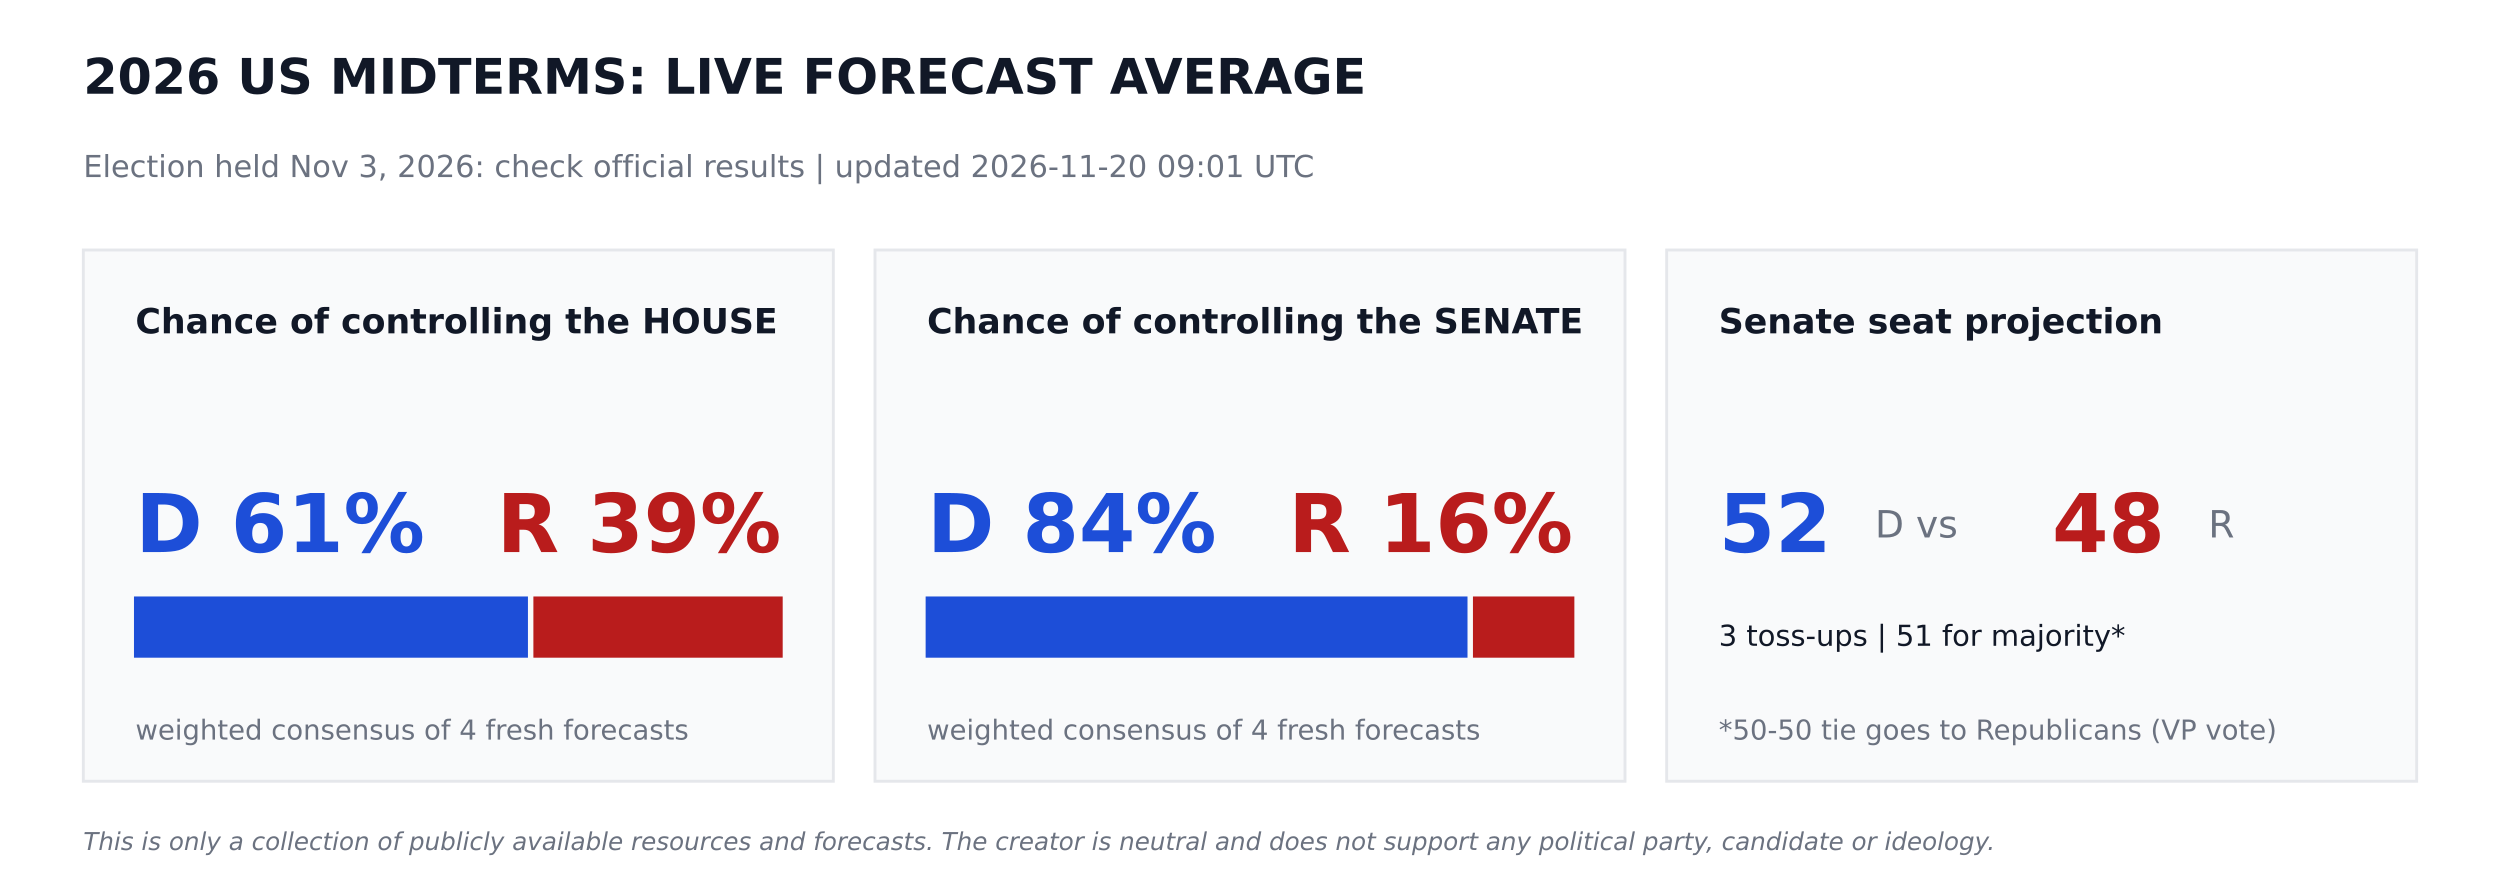
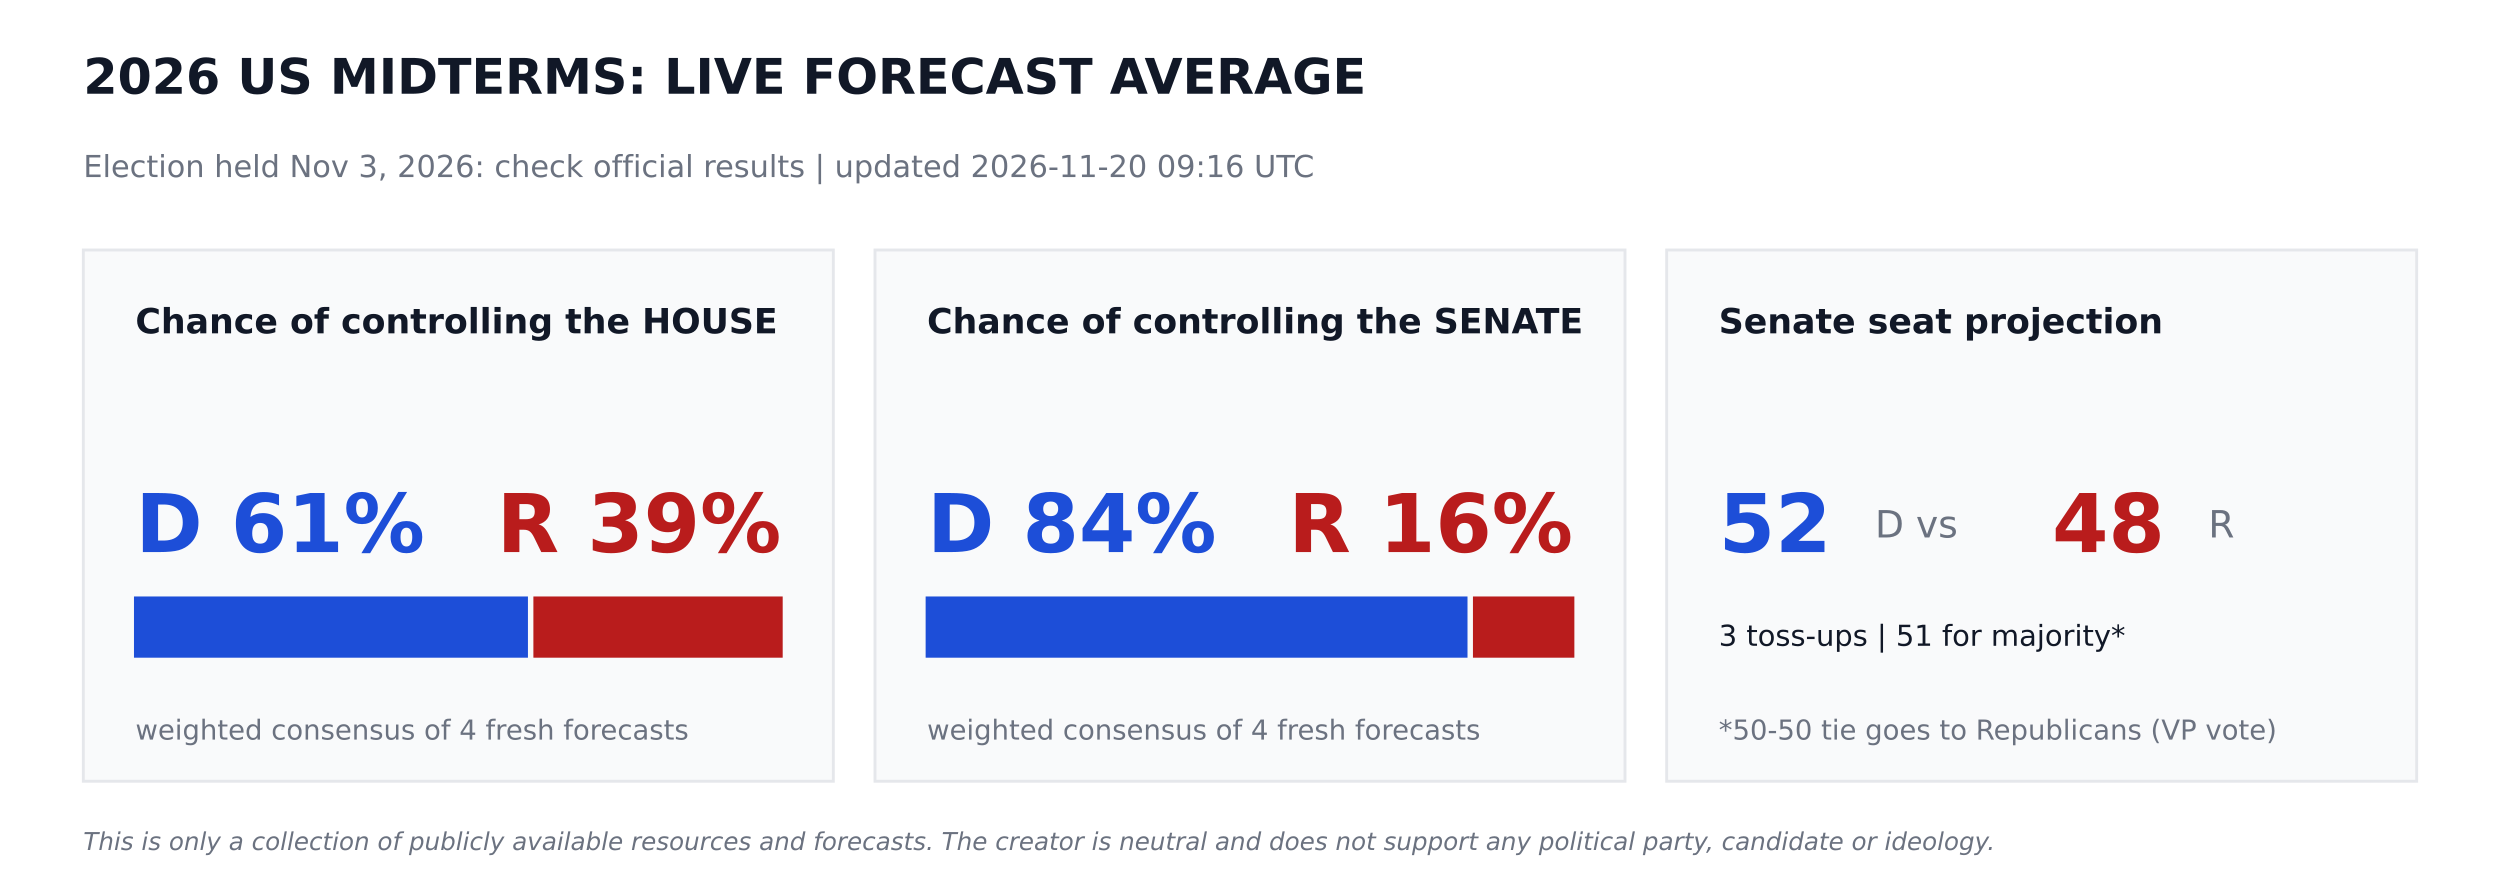
<svg xmlns="http://www.w3.org/2000/svg" width="864pt" height="302.4pt" viewBox="0 0 864 302.4" version="1.1">
  <defs>
    <style type="text/css">*{stroke-linejoin: round; stroke-linecap: butt}</style>
  </defs>
  <g id="figure_1">
    <g id="patch_1">
      <path d="M 0 302.4  L 864 302.4  L 864 0  L 0 0  z " style="fill: #ffffff" />
    </g>
    <g id="axes_1">
      <g id="patch_2">
-         <path d="M 28.8 270  L 288 270  L 288 86.4  L 28.8 86.4  z " clip-path="url(#pa51b4551fe)" style="fill: #f9fafb; stroke: #e5e7eb; stroke-linejoin: miter" />
+         <path d="M 28.8 270  L 288 270  L 288 86.4  L 28.8 86.4  z " clip-path="url(#p90ff5bb5b4)" style="fill: #f9fafb; stroke: #e5e7eb; stroke-linejoin: miter" />
      </g>
      <g id="patch_3">
-         <path d="M 46.8 226.8  L 181.958 226.8  L 181.958 206.64  L 46.8 206.64  z " clip-path="url(#pa51b4551fe)" style="fill: #1d4ed8; stroke: #1d4ed8; stroke-linejoin: miter" />
+         <path d="M 46.8 226.8  L 181.958 226.8  L 181.958 206.64  L 46.8 206.64  z " clip-path="url(#p90ff5bb5b4)" style="fill: #1d4ed8; stroke: #1d4ed8; stroke-linejoin: miter" />
      </g>
      <g id="patch_4">
-         <path d="M 184.838 226.8  L 270 226.8  L 270 206.64  L 184.838 206.64  z " clip-path="url(#pa51b4551fe)" style="fill: #b91c1c; stroke: #b91c1c; stroke-linejoin: miter" />
+         <path d="M 184.838 226.8  L 270 226.8  L 270 206.64  L 184.838 206.64  z " clip-path="url(#p90ff5bb5b4)" style="fill: #b91c1c; stroke: #b91c1c; stroke-linejoin: miter" />
      </g>
      <g id="patch_5">
-         <path d="M 302.4 270  L 561.6 270  L 561.6 86.4  L 302.4 86.4  z " clip-path="url(#pa51b4551fe)" style="fill: #f9fafb; stroke: #e5e7eb; stroke-linejoin: miter" />
+         <path d="M 302.4 270  L 561.6 270  L 561.6 86.4  L 302.4 86.4  z " clip-path="url(#p90ff5bb5b4)" style="fill: #f9fafb; stroke: #e5e7eb; stroke-linejoin: miter" />
      </g>
      <g id="patch_6">
-         <path d="M 320.4 226.8  L 506.671 226.8  L 506.671 206.64  L 320.4 206.64  z " clip-path="url(#pa51b4551fe)" style="fill: #1d4ed8; stroke: #1d4ed8; stroke-linejoin: miter" />
+         <path d="M 320.4 226.8  L 506.671 226.8  L 506.671 206.64  L 320.4 206.64  z " clip-path="url(#p90ff5bb5b4)" style="fill: #1d4ed8; stroke: #1d4ed8; stroke-linejoin: miter" />
      </g>
      <g id="patch_7">
-         <path d="M 509.551 226.8  L 543.6 226.8  L 543.6 206.64  L 509.551 206.64  z " clip-path="url(#pa51b4551fe)" style="fill: #b91c1c; stroke: #b91c1c; stroke-linejoin: miter" />
+         <path d="M 509.551 226.8  L 543.6 226.8  L 543.6 206.64  L 509.551 206.64  z " clip-path="url(#p90ff5bb5b4)" style="fill: #b91c1c; stroke: #b91c1c; stroke-linejoin: miter" />
      </g>
      <g id="patch_8">
-         <path d="M 576 270  L 835.2 270  L 835.2 86.4  L 576 86.4  z " clip-path="url(#pa51b4551fe)" style="fill: #f9fafb; stroke: #e5e7eb; stroke-linejoin: miter" />
+         <path d="M 576 270  L 835.2 270  L 835.2 86.4  L 576 86.4  z " clip-path="url(#p90ff5bb5b4)" style="fill: #f9fafb; stroke: #e5e7eb; stroke-linejoin: miter" />
      </g>
      <g id="text_1">
        <text style="font-weight: 700; font-size: 17px; font-family: 'DejaVu Sans'; text-anchor: start; fill: #111827" x="28.8" y="32.4" transform="rotate(-0 28.8 32.4)">2026 US MIDTERMS: LIVE FORECAST AVERAGE</text>
      </g>
      <g id="text_2">
-         <text style="font-size: 10.5px; font-family: 'DejaVu Sans'; text-anchor: start; fill: #6b7280" x="28.8" y="61.2" transform="rotate(-0 28.8 61.2)">Election held Nov 3, 2026: check official results   |   updated 2026-11-20 09:01 UTC</text>
+         <text style="font-size: 10.5px; font-family: 'DejaVu Sans'; text-anchor: start; fill: #6b7280" x="28.8" y="61.2" transform="rotate(-0 28.8 61.2)">Election held Nov 3, 2026: check official results   |   updated 2026-11-20 09:16 UTC</text>
      </g>
      <g id="text_3">
        <text style="font-weight: 700; font-size: 12px; font-family: 'DejaVu Sans'; text-anchor: start; fill: #111827" x="46.8" y="115.2" transform="rotate(-0 46.8 115.2)">Chance of controlling the HOUSE</text>
      </g>
      <g id="text_4">
        <text style="font-weight: 700; font-size: 28px; font-family: 'DejaVu Sans'; text-anchor: start; fill: #1d4ed8" x="46.8" y="190.8" transform="rotate(-0 46.8 190.8)">D 61%</text>
      </g>
      <g id="text_5">
        <text style="font-weight: 700; font-size: 28px; font-family: 'DejaVu Sans'; text-anchor: end; fill: #b91c1c" x="270" y="190.8" transform="rotate(-0 270 190.8)">R 39%</text>
      </g>
      <g id="text_6">
        <text style="font-size: 9.5px; font-family: 'DejaVu Sans'; text-anchor: start; fill: #6b7280" x="46.8" y="255.6" transform="rotate(-0 46.8 255.6)">weighted consensus of 4 fresh forecasts</text>
      </g>
      <g id="text_7">
        <text style="font-weight: 700; font-size: 12px; font-family: 'DejaVu Sans'; text-anchor: start; fill: #111827" x="320.4" y="115.2" transform="rotate(-0 320.4 115.2)">Chance of controlling the SENATE</text>
      </g>
      <g id="text_8">
        <text style="font-weight: 700; font-size: 28px; font-family: 'DejaVu Sans'; text-anchor: start; fill: #1d4ed8" x="320.4" y="190.8" transform="rotate(-0 320.4 190.8)">D 84%</text>
      </g>
      <g id="text_9">
        <text style="font-weight: 700; font-size: 28px; font-family: 'DejaVu Sans'; text-anchor: end; fill: #b91c1c" x="543.6" y="190.8" transform="rotate(-0 543.6 190.8)">R 16%</text>
      </g>
      <g id="text_10">
        <text style="font-size: 9.5px; font-family: 'DejaVu Sans'; text-anchor: start; fill: #6b7280" x="320.4" y="255.6" transform="rotate(-0 320.4 255.6)">weighted consensus of 4 fresh forecasts</text>
      </g>
      <g id="text_11">
        <text style="font-weight: 700; font-size: 12px; font-family: 'DejaVu Sans'; text-anchor: start; fill: #111827" x="594" y="115.2" transform="rotate(-0 594 115.2)">Senate seat projection</text>
      </g>
      <g id="text_12">
        <text style="font-weight: 700; font-size: 28px; font-family: 'DejaVu Sans'; text-anchor: start; fill: #1d4ed8" x="594" y="190.8" transform="rotate(-0 594 190.8)">52</text>
      </g>
      <g id="text_13">
        <text style="font-size: 13px; font-family: 'DejaVu Sans'; text-anchor: start; fill: #6b7280" x="648" y="185.76" transform="rotate(-0 648 185.76)">D  vs</text>
      </g>
      <g id="text_14">
        <text style="font-weight: 700; font-size: 28px; font-family: 'DejaVu Sans'; text-anchor: start; fill: #b91c1c" x="709.2" y="190.8" transform="rotate(-0 709.2 190.8)">48</text>
      </g>
      <g id="text_15">
        <text style="font-size: 13px; font-family: 'DejaVu Sans'; text-anchor: start; fill: #6b7280" x="763.2" y="185.76" transform="rotate(-0 763.2 185.76)">R</text>
      </g>
      <g id="text_16">
        <text style="font-size: 10px; font-family: 'DejaVu Sans'; text-anchor: start; fill: #111827" x="594" y="223.2" transform="rotate(-0 594 223.2)">3 toss-ups  |  51 for majority*</text>
      </g>
      <g id="text_17">
        <text style="font-size: 9.5px; font-family: 'DejaVu Sans'; text-anchor: start; fill: #6b7280" x="594" y="255.6" transform="rotate(-0 594 255.6)">*50-50 tie goes to Republicans (VP vote)</text>
      </g>
      <g id="text_18">
        <text style="font-style: italic; font-size: 8.5px; font-family: 'DejaVu Sans'; text-anchor: start; fill: #6b7280" x="28.8" y="293.76" transform="rotate(-0 28.8 293.76)">This is only a collection of publicly available resources and forecasts. The creator is neutral and does not support any political party, candidate or ideology.</text>
      </g>
    </g>
  </g>
  <defs>
-     <clipPath id="pa51b4551fe">
+     <clipPath id="p90ff5bb5b4">
      <rect x="0" y="0" width="864" height="302.4" />
    </clipPath>
  </defs>
</svg>
